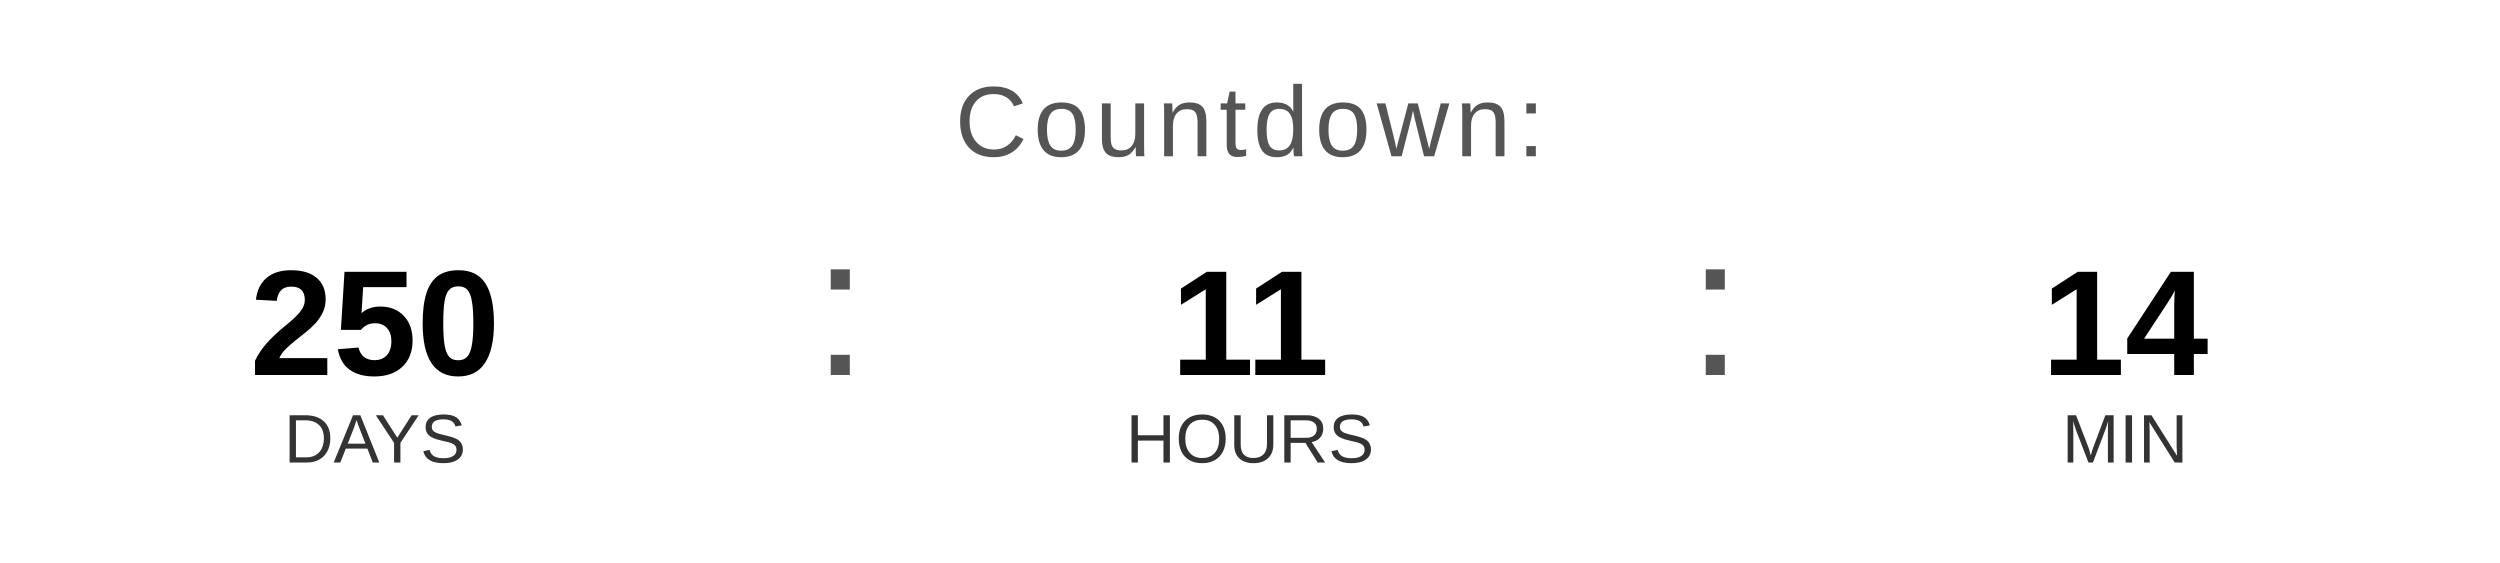
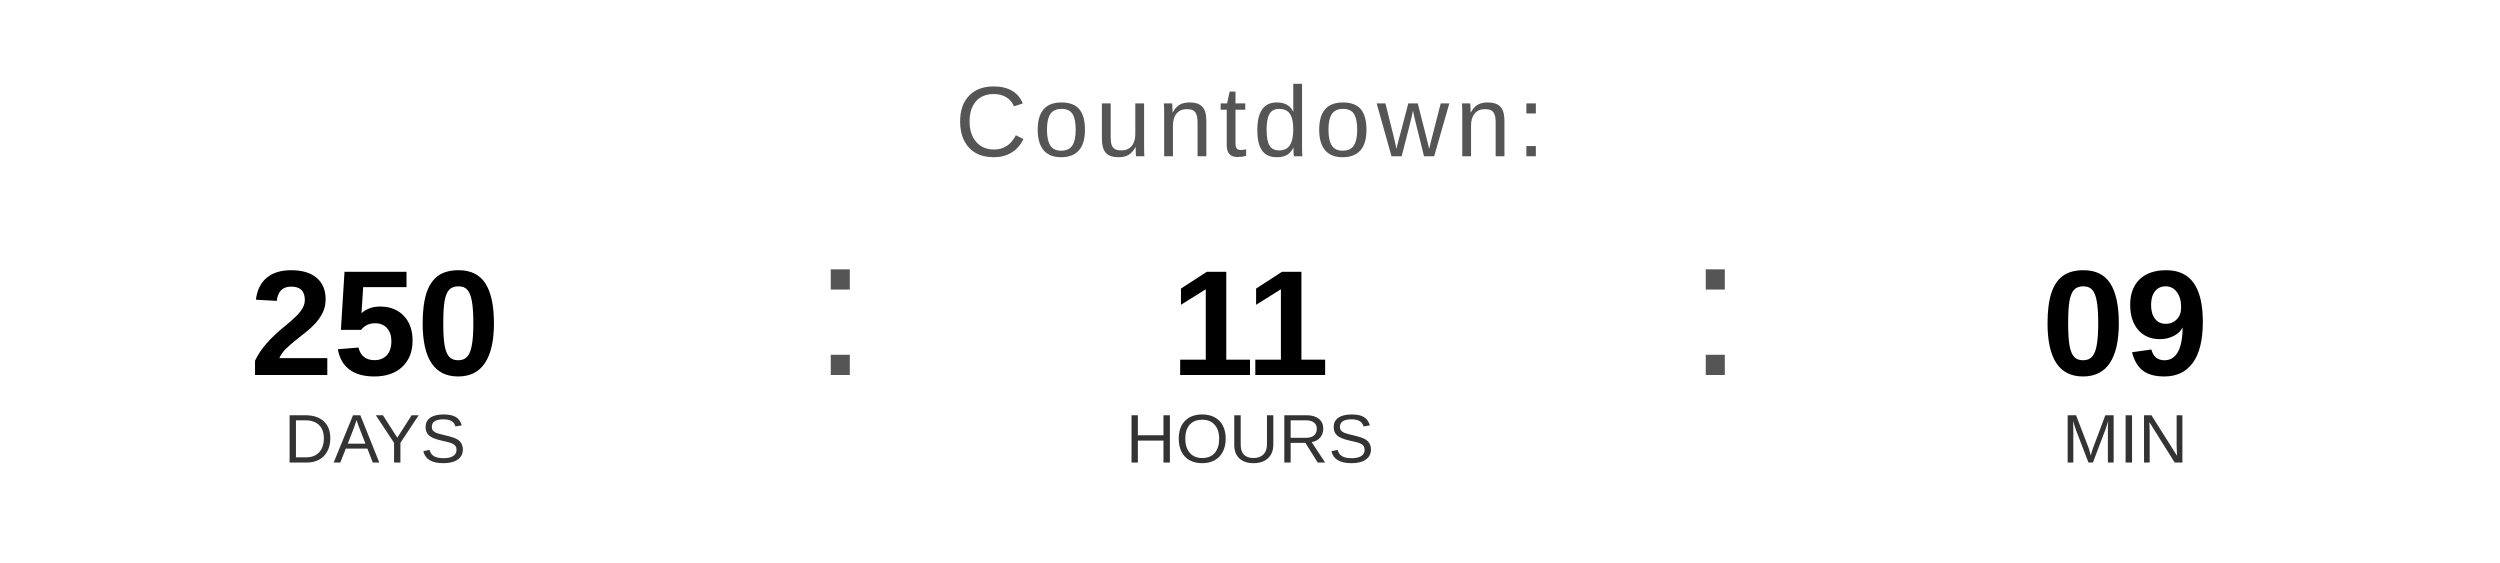
<svg xmlns="http://www.w3.org/2000/svg" width="400" height="90" viewBox="0 0 400 90">
  <text x="200" y="25" font-family="Arial, Helvetica, sans-serif" font-size="16" fill="#555555" text-anchor="middle" letter-spacing="1">
    Countdown:
  </text>
  <text x="60" y="60" font-family="Arial, Helvetica, sans-serif" font-size="24" font-weight="bold" fill="#000000" text-anchor="middle">250</text>
  <text x="60" y="74" font-family="Arial, Helvetica, sans-serif" font-size="11" fill="#333333" text-anchor="middle">DAYS</text>
  <text x="130" y="60" font-family="Arial, sans-serif" font-size="32" fill="#555555">:</text>
  <text x="200" y="60" font-family="Arial, Helvetica, sans-serif" font-size="24" font-weight="bold" fill="#000000" text-anchor="middle">11</text>
  <text x="200" y="74" font-family="Arial, Helvetica, sans-serif" font-size="11" fill="#333333" text-anchor="middle">HOURS</text>
  <text x="270" y="60" font-family="Arial, sans-serif" font-size="32" fill="#555555">:</text>
-   <text x="340" y="60" font-family="Arial, Helvetica, sans-serif" font-size="24" font-weight="bold" fill="#000000" text-anchor="middle">14</text>
+   <text x="340" y="60" font-family="Arial, Helvetica, sans-serif" font-size="24" font-weight="bold" fill="#000000" text-anchor="middle">09</text>
  <text x="340" y="74" font-family="Arial, Helvetica, sans-serif" font-size="11" fill="#333333" text-anchor="middle">MIN</text>
</svg>
